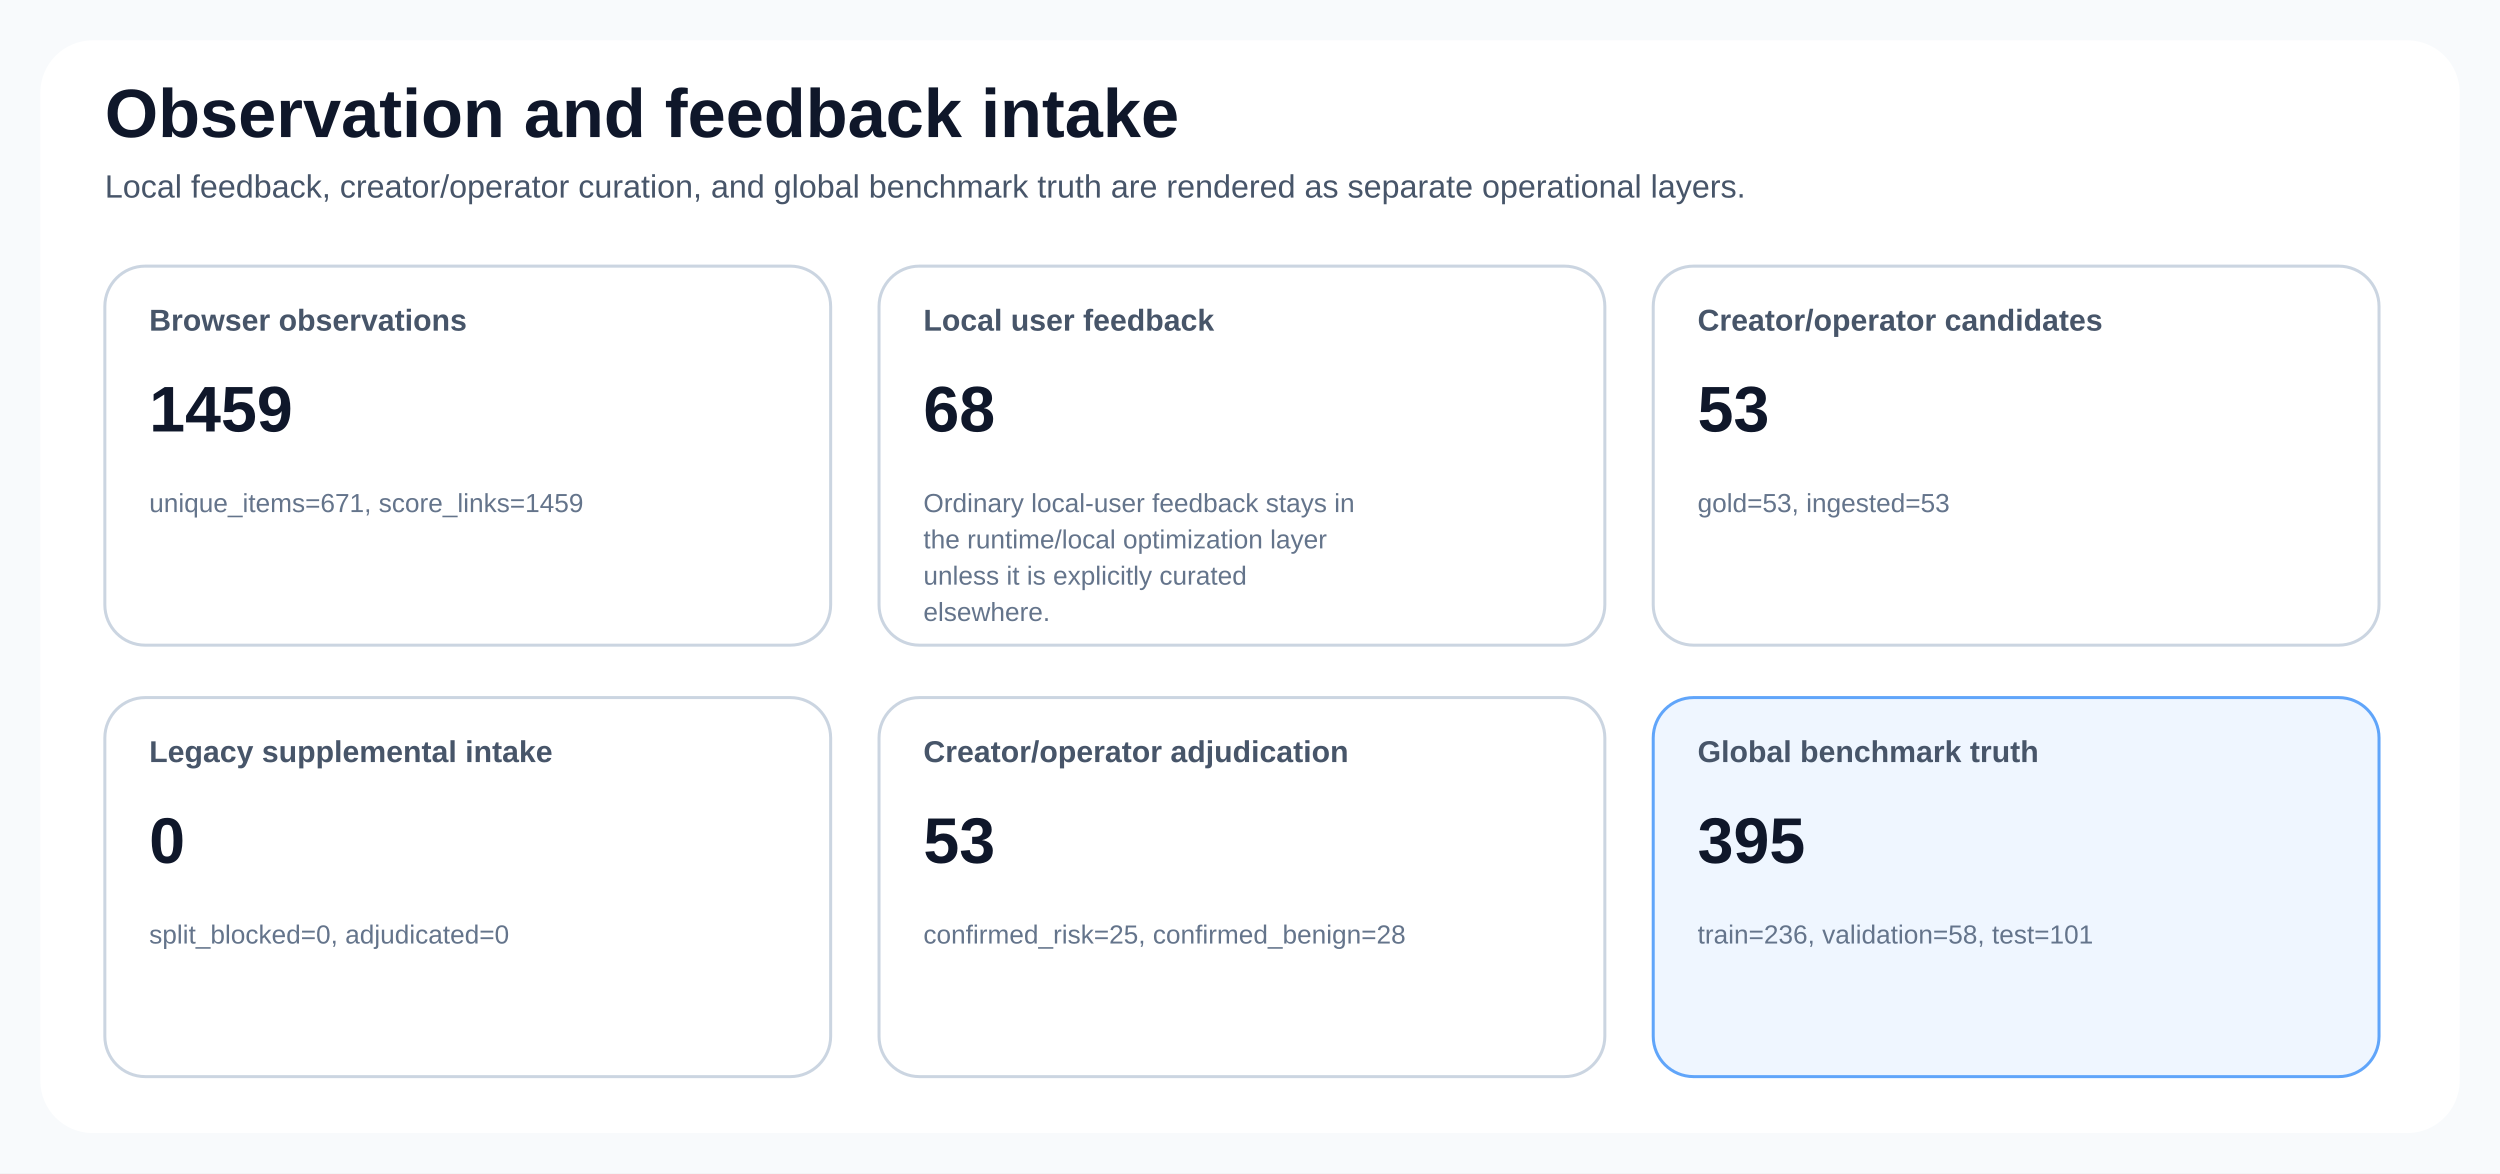
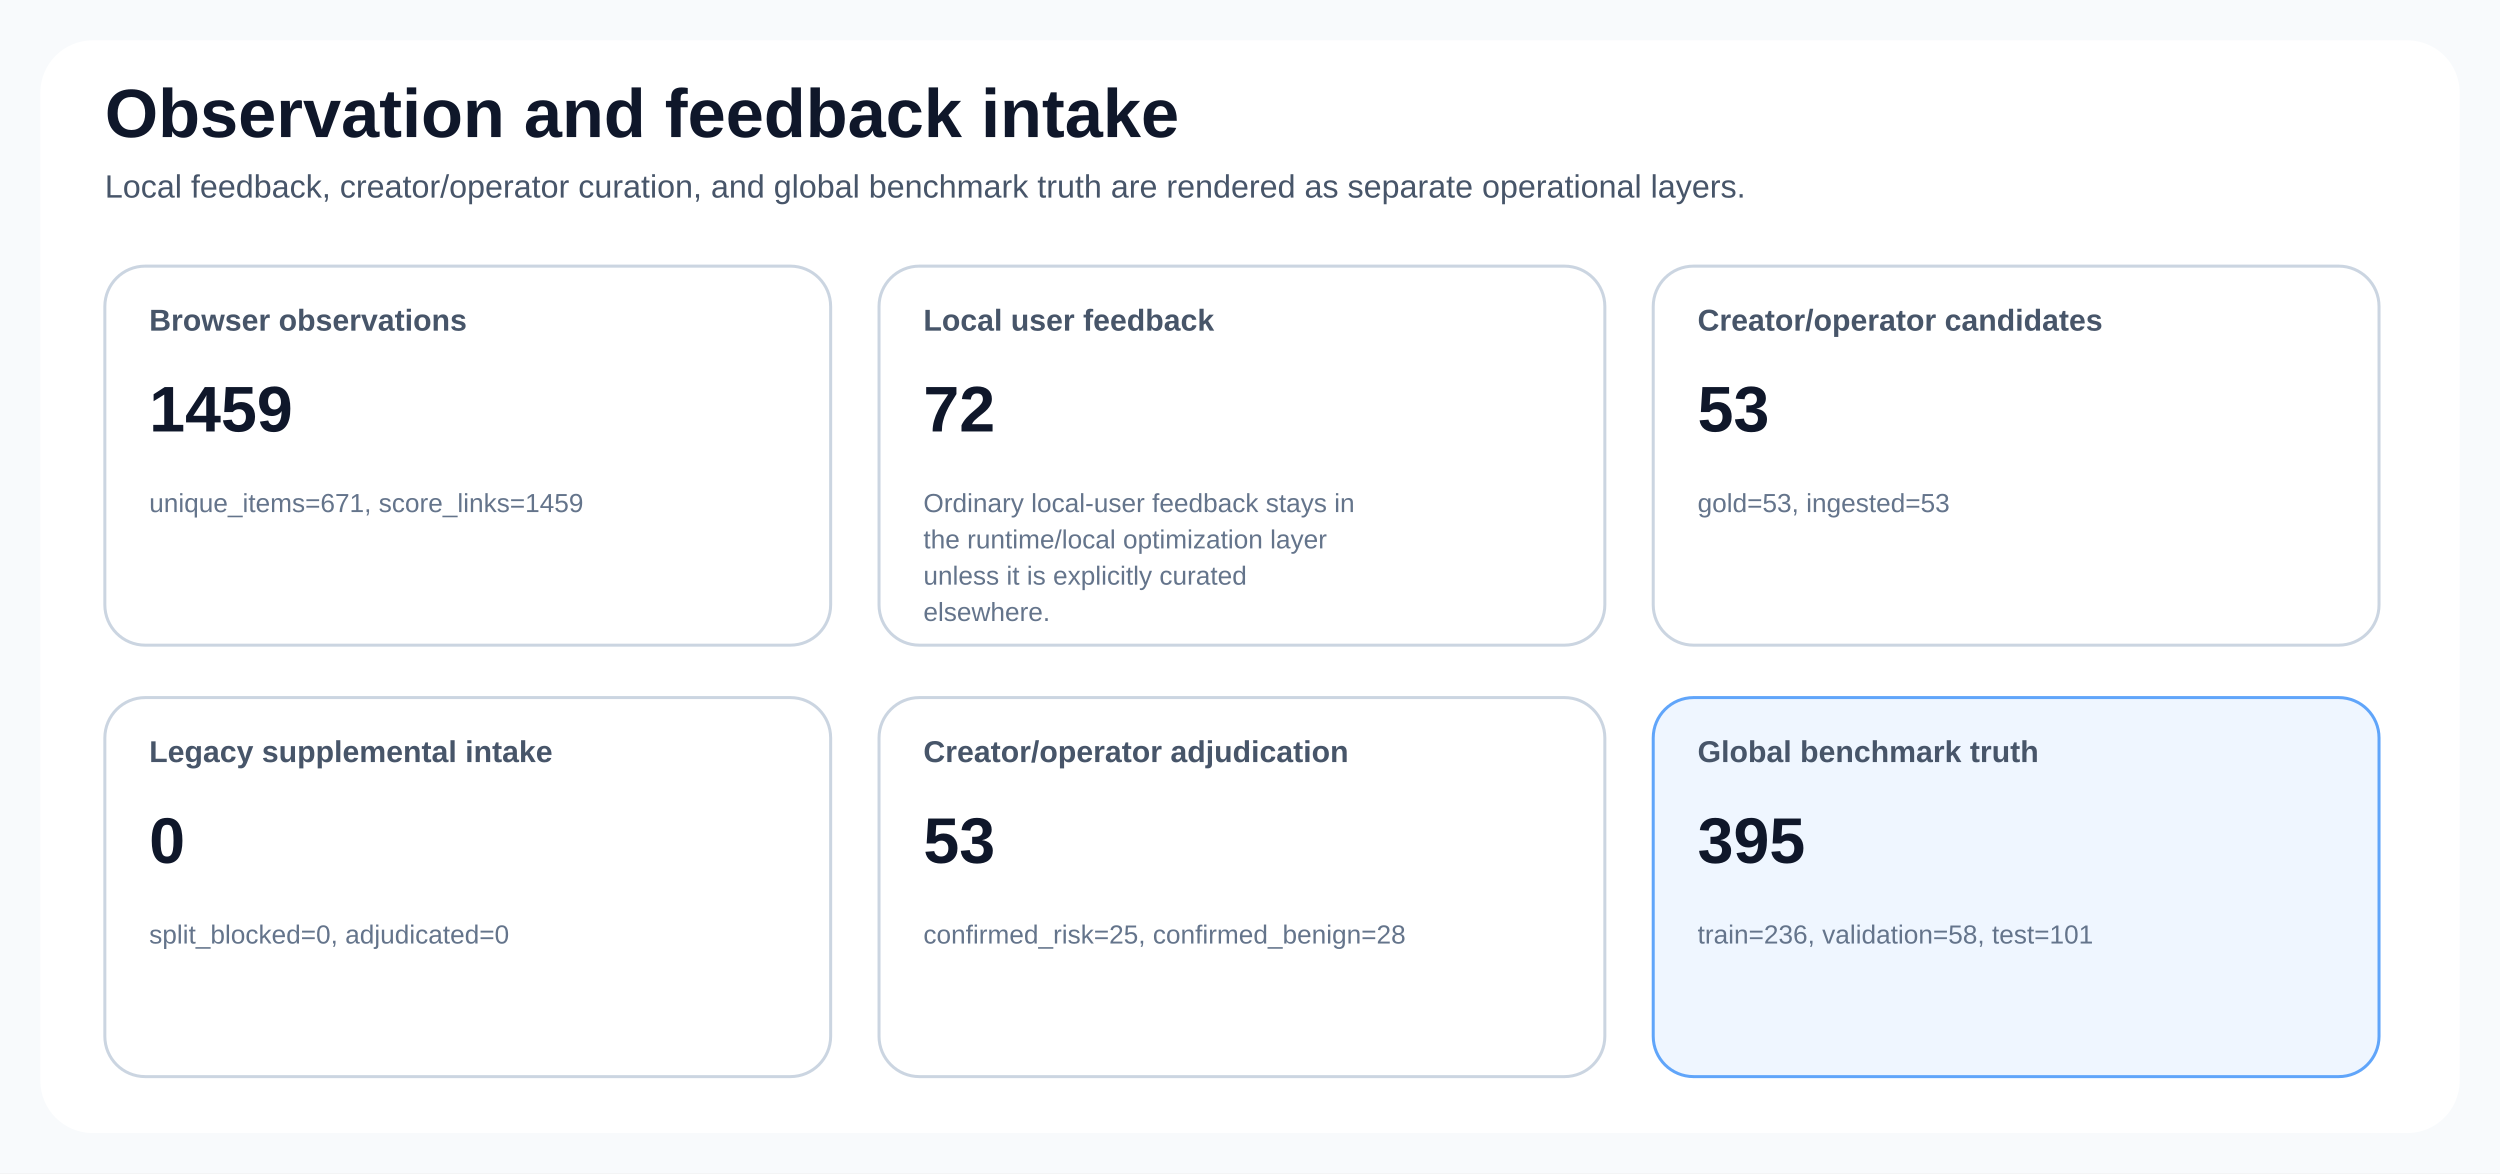
<svg xmlns="http://www.w3.org/2000/svg" width="1240" height="582" viewBox="0 0 1240 582" role="img">
  <style>
text { font-family: 'Segoe UI', Arial, sans-serif; fill: #0f172a; }
.title { font-size: 34px; font-weight: 700; }
.subtitle { font-size: 16px; fill: #475569; }
.card { fill: #ffffff; stroke: #cbd5e1; stroke-width: 1.5; rx: 20; }
.accent { fill: #eff6ff; stroke: #60a5fa; stroke-width: 1.5; rx: 20; }
.warn { fill: #fff7ed; stroke: #fb923c; stroke-width: 1.5; rx: 20; }
.label { font-size: 15px; font-weight: 600; fill: #475569; }
.value { font-size: 32px; font-weight: 700; }
.value-compact { font-size: 22px; font-weight: 700; }
.small { font-size: 13px; fill: #64748b; }
.axis { stroke: #94a3b8; stroke-width: 1.2; }
.grid { stroke: #e2e8f0; stroke-width: 1; }
.legend { font-size: 14px; fill: #334155; }
.stub { font-size: 20px; font-weight: 600; }
</style>
  <rect x="0" y="0" width="1240" height="582" fill="#f8fafc" />
  <rect x="20" y="20" width="1200" height="542" fill="#ffffff" rx="26" />
  <text class="title" x="52" y="68">Observation and feedback intake</text>
  <text class="subtitle" x="52" y="98">Local feedback, creator/operator curation, and global benchmark truth are rendered as separate operational layers.</text>
  <rect class="card" x="52" y="132" width="360" height="188" rx="20" />
  <text class="label" x="74" y="164">Browser observations</text>
  <text class="value" x="74" y="214">1459</text>
  <text class="small" x="74" y="254">unique_items=671, score_links=1459</text>
  <rect class="card" x="436" y="132" width="360" height="188" rx="20" />
  <text class="label" x="458" y="164">Local user feedback</text>
-   <text class="value" x="458" y="214">68</text>
+   <text class="value" x="458" y="214">72</text>
  <text class="small" x="458" y="254">Ordinary local-user feedback stays in</text>
  <text class="small" x="458" y="272">the runtime/local optimization layer</text>
  <text class="small" x="458" y="290">unless it is explicitly curated</text>
  <text class="small" x="458" y="308">elsewhere.</text>
  <rect class="card" x="820" y="132" width="360" height="188" rx="20" />
  <text class="label" x="842" y="164">Creator/operator candidates</text>
  <text class="value" x="842" y="214">53</text>
  <text class="small" x="842" y="254">gold=53, ingested=53</text>
  <rect class="card" x="52" y="346" width="360" height="188" rx="20" />
  <text class="label" x="74" y="378">Legacy supplemental intake</text>
  <text class="value" x="74" y="428">0</text>
  <text class="small" x="74" y="468">split_blocked=0, adjudicated=0</text>
  <rect class="card" x="436" y="346" width="360" height="188" rx="20" />
  <text class="label" x="458" y="378">Creator/operator adjudication</text>
  <text class="value" x="458" y="428">53</text>
  <text class="small" x="458" y="468">confirmed_risk=25, confirmed_benign=28</text>
  <rect class="accent" x="820" y="346" width="360" height="188" rx="20" />
  <text class="label" x="842" y="378">Global benchmark truth</text>
  <text class="value" x="842" y="428">395</text>
  <text class="small" x="842" y="468">train=236, validation=58, test=101</text>
</svg>
